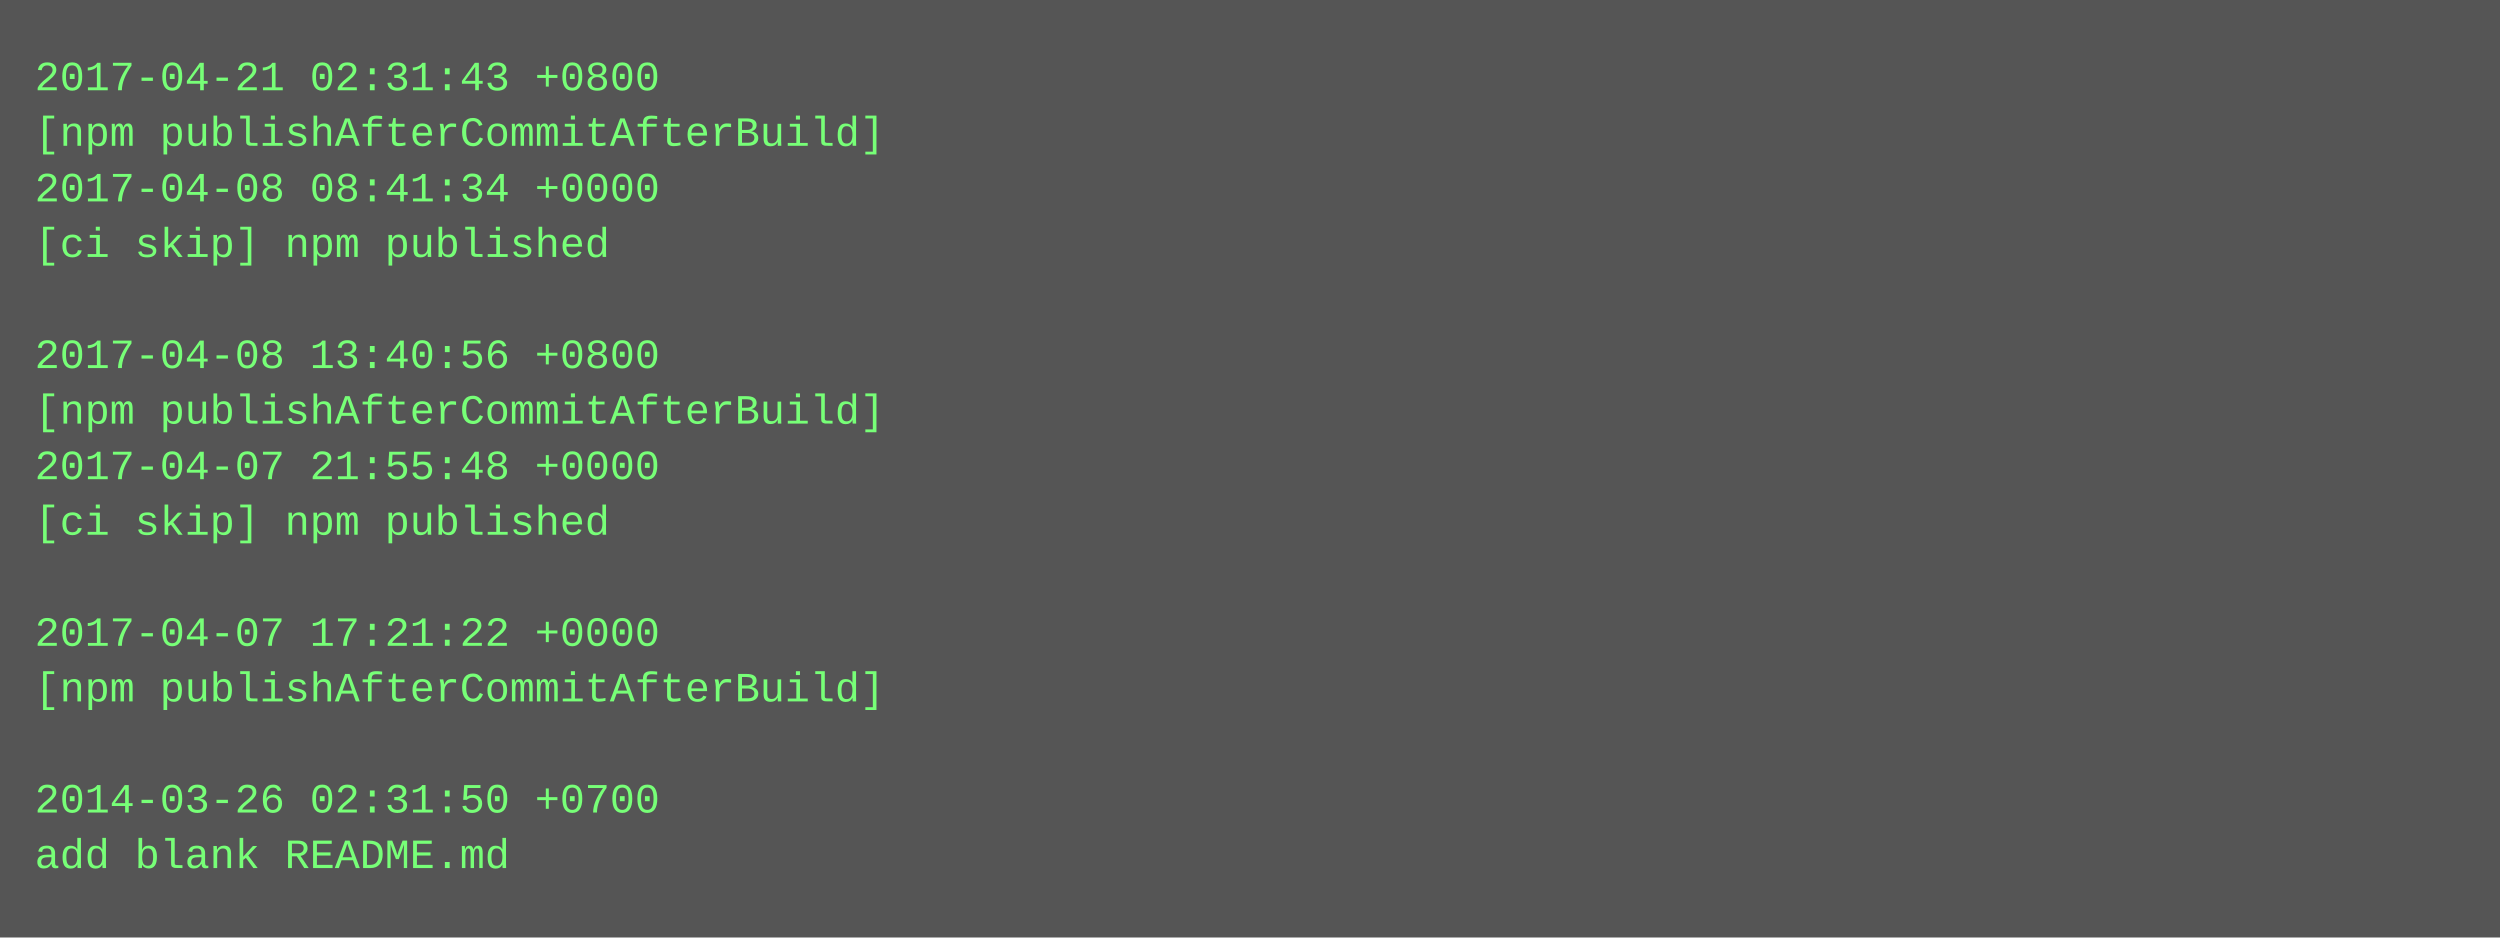
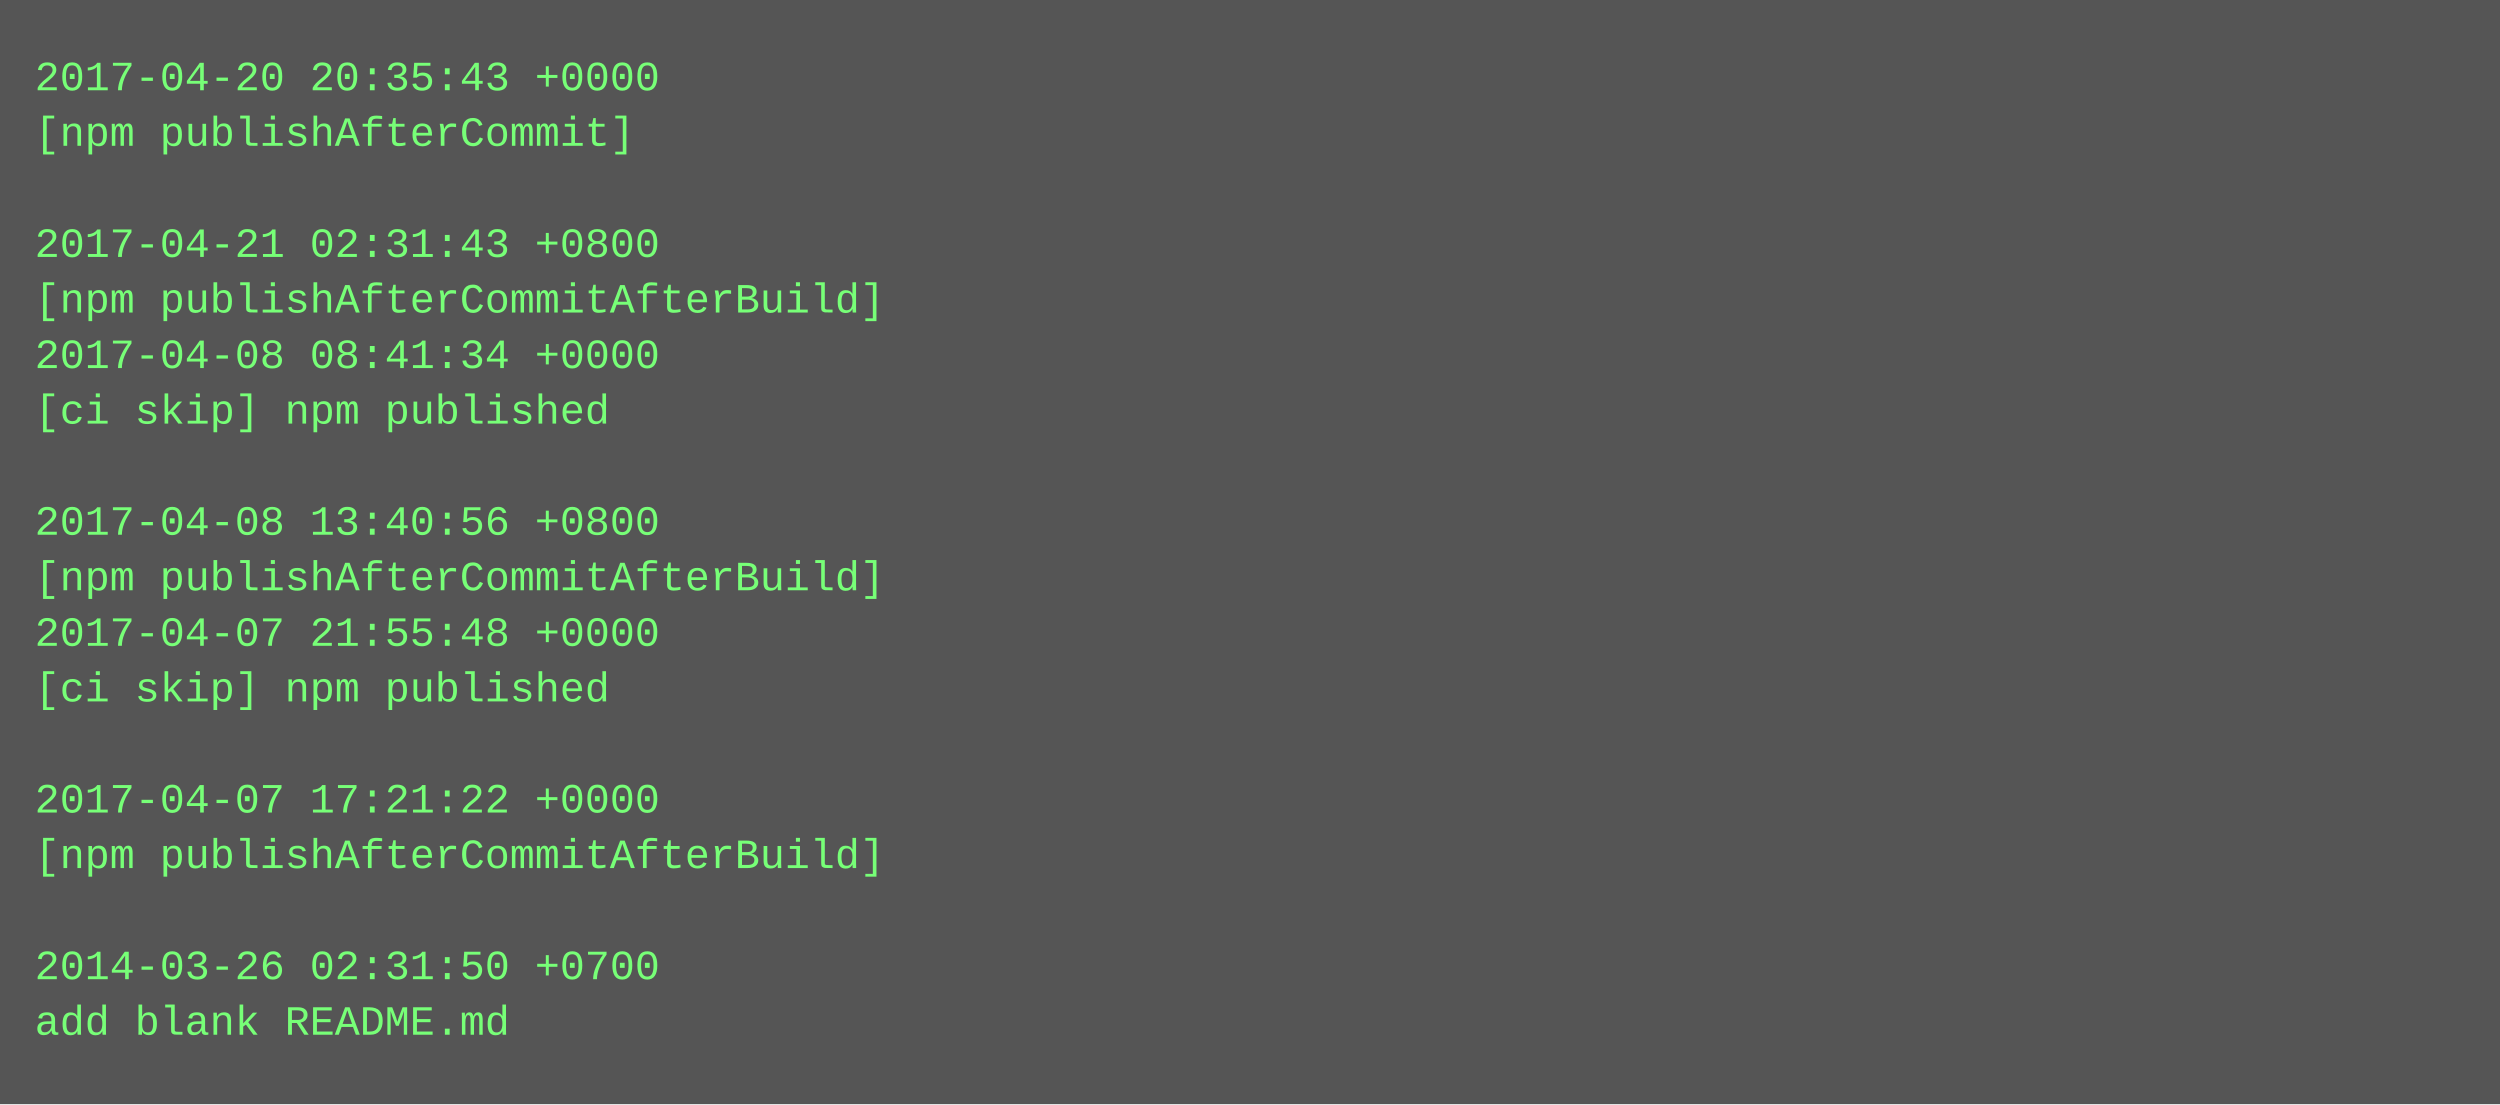
- <svg xmlns="http://www.w3.org/2000/svg" height="270" width="720">
-   <rect height="270" fill="#555" width="720" />
+ <svg xmlns="http://www.w3.org/2000/svg" height="318" width="720">
+   <rect height="318" fill="#555" width="720" />
  <text fill="#7f7" font-family="Courier New" font-size="12" xml:space="preserve">
-     <tspan x="10" y="26">2017-04-21 02:31:43 +0800</tspan>
-     <tspan x="10" y="42">[npm publishAfterCommitAfterBuild]</tspan>
-     <tspan x="10" y="58">2017-04-08 08:41:34 +0000</tspan>
-     <tspan x="10" y="74">[ci skip] npm published</tspan>
-     <tspan x="10" y="90" />
-     <tspan x="10" y="106">2017-04-08 13:40:56 +0800</tspan>
-     <tspan x="10" y="122">[npm publishAfterCommitAfterBuild]</tspan>
-     <tspan x="10" y="138">2017-04-07 21:55:48 +0000</tspan>
-     <tspan x="10" y="154">[ci skip] npm published</tspan>
-     <tspan x="10" y="170" />
-     <tspan x="10" y="186">2017-04-07 17:21:22 +0000</tspan>
-     <tspan x="10" y="202">[npm publishAfterCommitAfterBuild]</tspan>
+     <tspan x="10" y="26">2017-04-20 20:35:43 +0000</tspan>
+     <tspan x="10" y="42">[npm publishAfterCommit]</tspan>
+     <tspan x="10" y="58" />
+     <tspan x="10" y="74">2017-04-21 02:31:43 +0800</tspan>
+     <tspan x="10" y="90">[npm publishAfterCommitAfterBuild]</tspan>
+     <tspan x="10" y="106">2017-04-08 08:41:34 +0000</tspan>
+     <tspan x="10" y="122">[ci skip] npm published</tspan>
+     <tspan x="10" y="138" />
+     <tspan x="10" y="154">2017-04-08 13:40:56 +0800</tspan>
+     <tspan x="10" y="170">[npm publishAfterCommitAfterBuild]</tspan>
+     <tspan x="10" y="186">2017-04-07 21:55:48 +0000</tspan>
+     <tspan x="10" y="202">[ci skip] npm published</tspan>
    <tspan x="10" y="218" />
-     <tspan x="10" y="234">2014-03-26 02:31:50 +0700</tspan>
-     <tspan x="10" y="250">add blank README.md</tspan>
+     <tspan x="10" y="234">2017-04-07 17:21:22 +0000</tspan>
+     <tspan x="10" y="250">[npm publishAfterCommitAfterBuild]</tspan>
+     <tspan x="10" y="266" />
+     <tspan x="10" y="282">2014-03-26 02:31:50 +0700</tspan>
+     <tspan x="10" y="298">add blank README.md</tspan>
  </text>
</svg>
